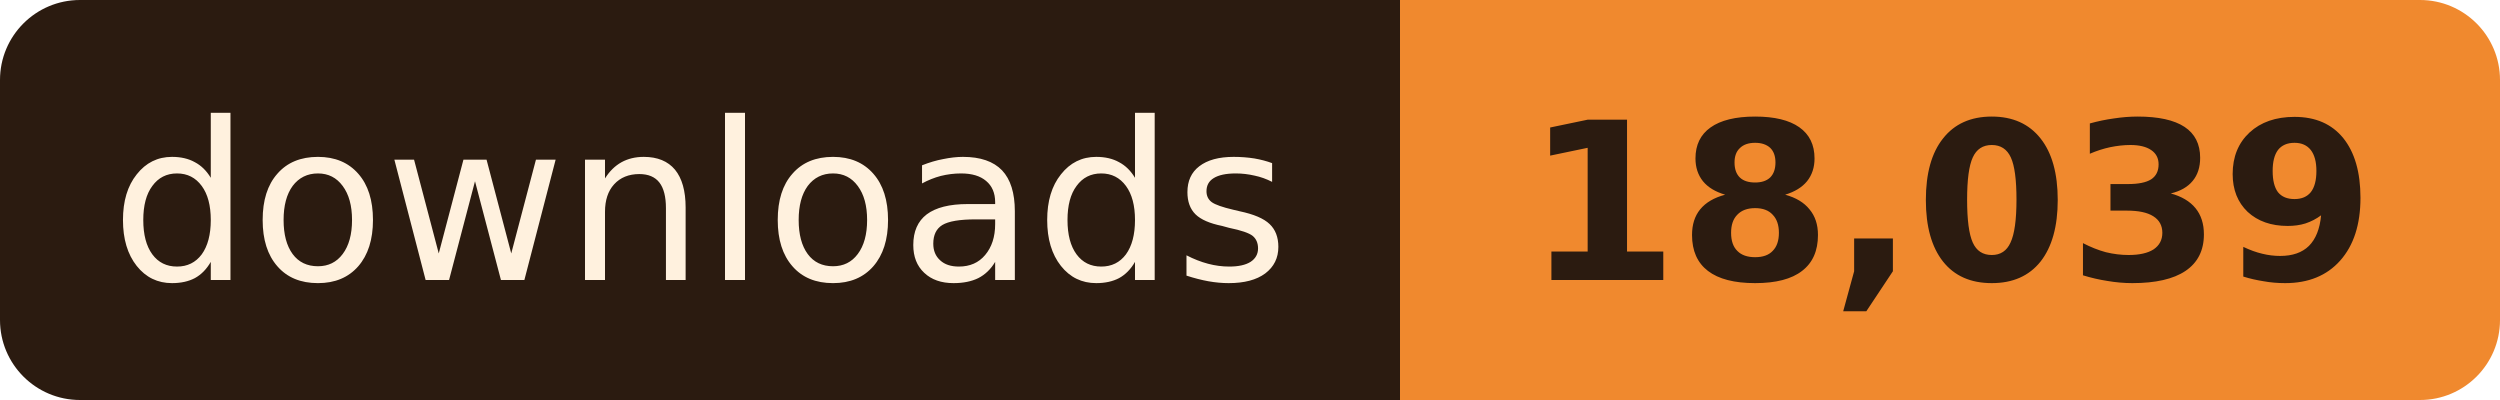
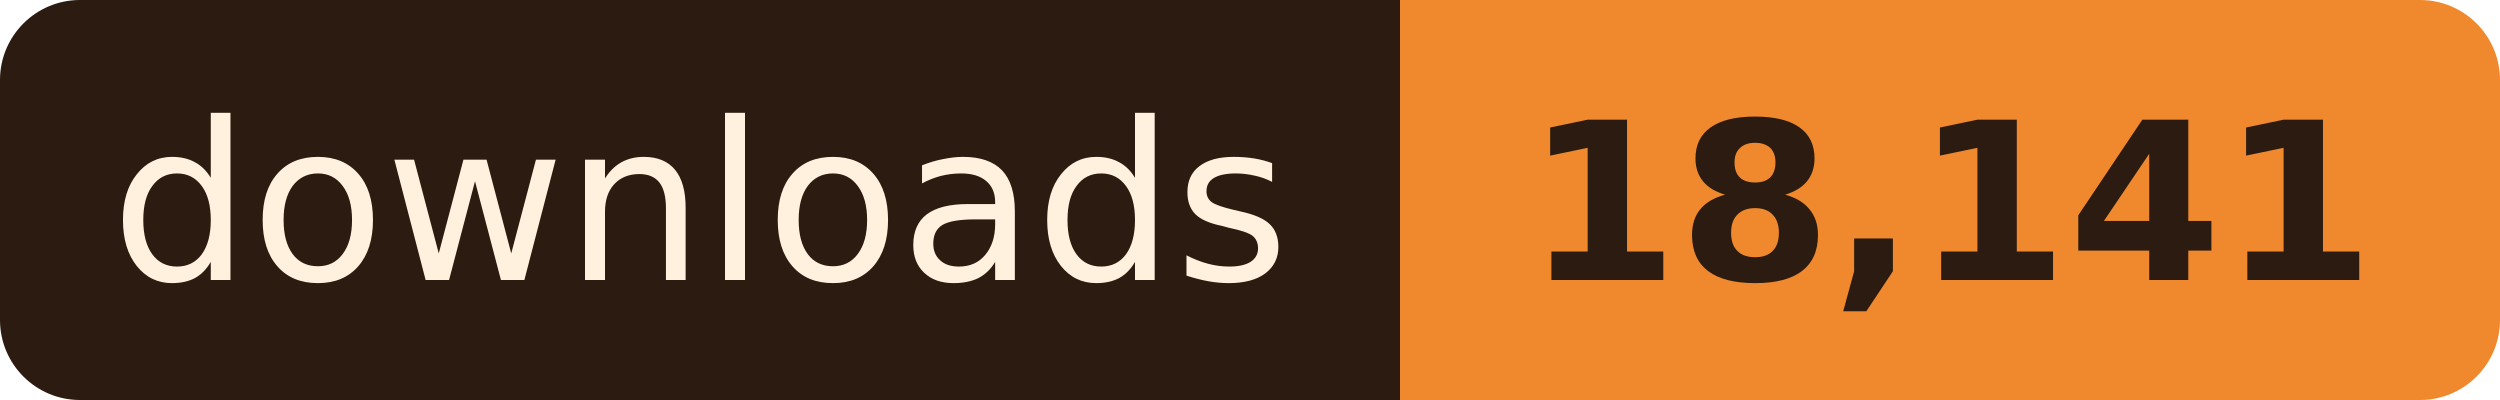
- <svg xmlns="http://www.w3.org/2000/svg" width="125" height="20" role="img" aria-label="downloads: 18,039">
+ <svg xmlns="http://www.w3.org/2000/svg" width="125" height="20" role="img" aria-label="downloads: 18,141">
  <clipPath id="r">
    <rect width="125" height="20" rx="4" />
  </clipPath>
  <g clip-path="url(#r)">
    <rect width="70" height="20" fill="#2B1B10" />
    <rect x="70" width="55" height="20" fill="#F0892E" />
  </g>
  <g font-family="Verdana, Geneva, 'DejaVu Sans', sans-serif" font-size="11" text-anchor="middle">
    <text x="35.0" y="14" fill="#FFF1DE" textLength="58">downloads</text>
-     <text x="97.5" y="14" fill="#2B1B10" font-weight="bold" textLength="43">18,039</text>
+     <text x="97.5" y="14" fill="#2B1B10" font-weight="bold" textLength="43">18,141</text>
  </g>
</svg>
